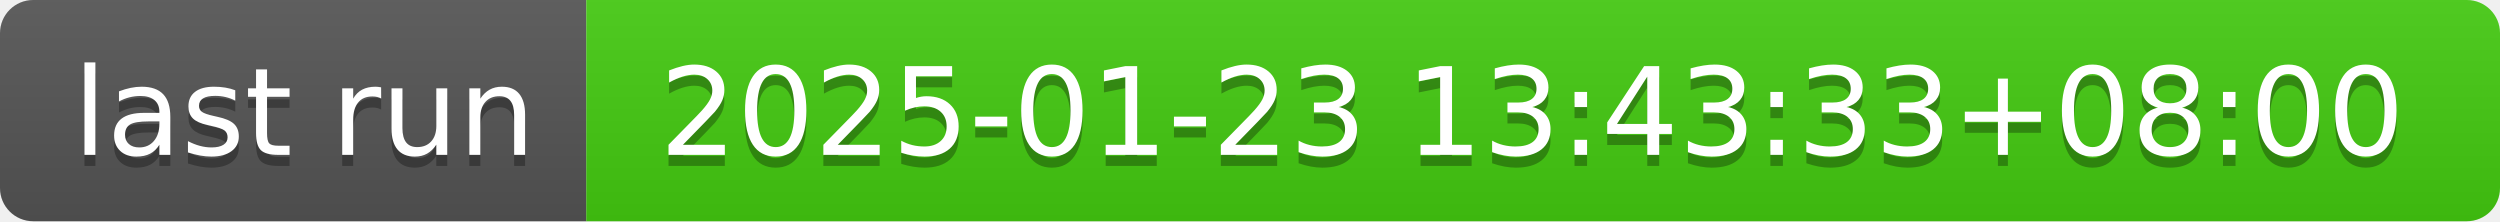
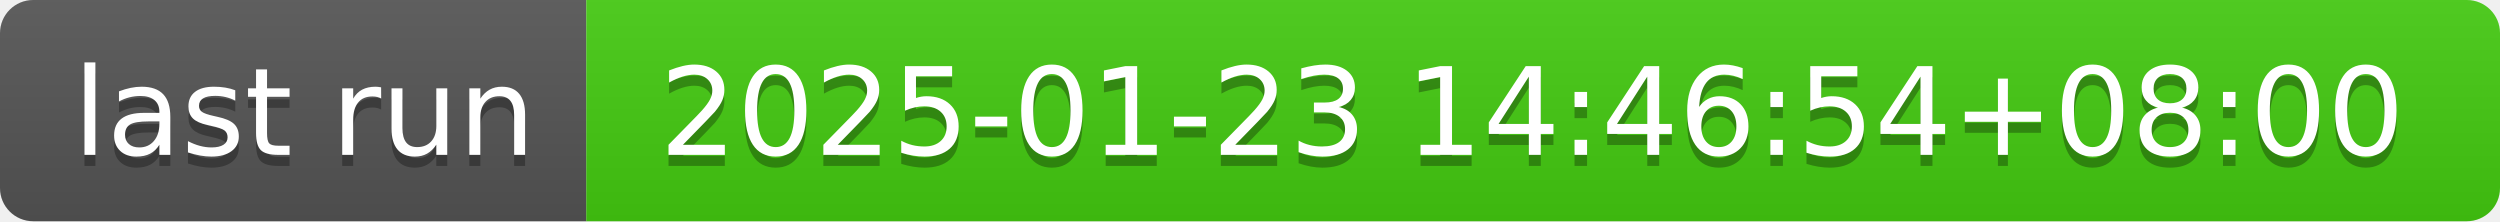
- <svg xmlns="http://www.w3.org/2000/svg" width="226" height="20" role="img" aria-label="last run: 2025-01-23 13:43:33+08:00">
+ <svg xmlns="http://www.w3.org/2000/svg" width="226" height="20" role="img" aria-label="last run: 2025-01-23 14:46:54+08:00">
  <linearGradient id="s" x2="0" y2="100%">
    <stop offset="0" stop-color="#bbb" stop-opacity=".1" />
    <stop offset="1" stop-opacity=".1" />
  </linearGradient>
  <clipPath id="r">
    <rect width="226" height="20" rx="3" fill="#fff" />
  </clipPath>
  <g clip-path="url(#r)">
    <rect width="53" height="20" fill="#555" />
    <rect x="53" width="173" height="20" fill="#4c1" />
    <rect width="226" height="20" fill="url(#s)" />
  </g>
  <g fill="#fff" text-anchor="middle" font-family="Verdana,Geneva,DejaVu Sans,sans-serif" text-rendering="geometricPrecision" font-size="110">
    <text aria-hidden="true" x="275" y="150" fill="#010101" fill-opacity=".3" transform="scale(.1)" textLength="430">last run</text>
    <text x="275" y="140" transform="scale(.1)" fill="#fff" textLength="430">last run</text>
-     <text aria-hidden="true" x="1385" y="150" fill="#010101" fill-opacity=".3" transform="scale(.1)" textLength="1630">2025-01-23 13:43:33+08:00</text>
-     <text x="1385" y="140" transform="scale(.1)" fill="#fff" textLength="1630">2025-01-23 13:43:33+08:00</text>
+     <text aria-hidden="true" x="1385" y="150" fill="#010101" fill-opacity=".3" transform="scale(.1)" textLength="1630">2025-01-23 14:46:54+08:00</text>
+     <text x="1385" y="140" transform="scale(.1)" fill="#fff" textLength="1630">2025-01-23 14:46:54+08:00</text>
  </g>
</svg>
